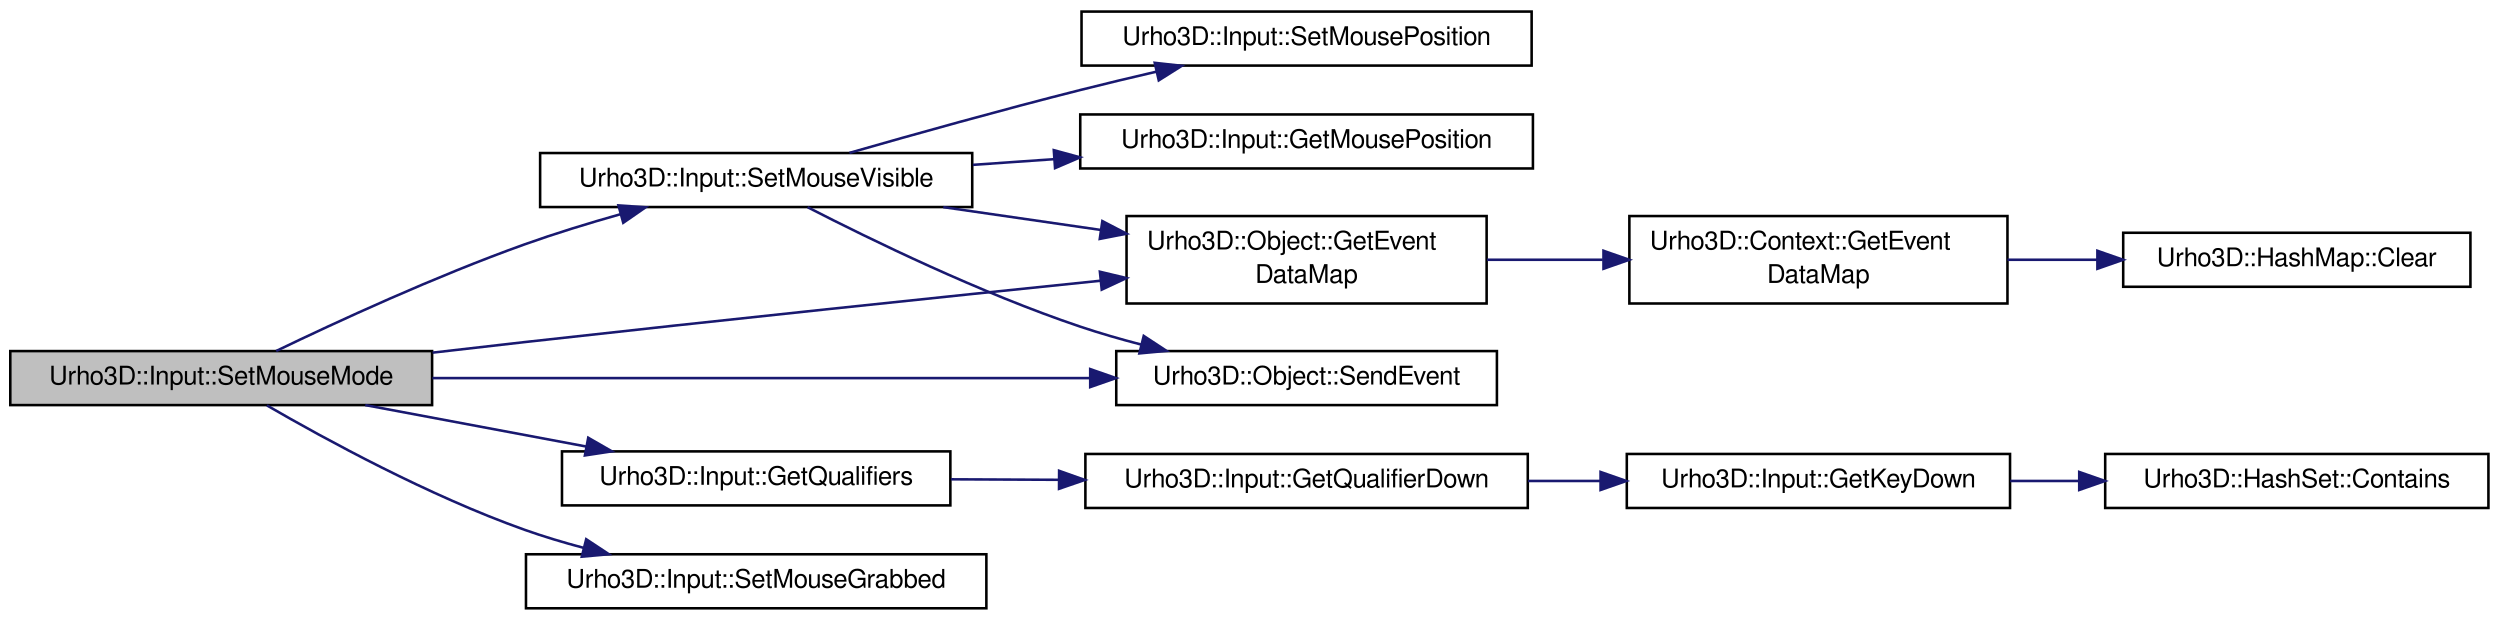
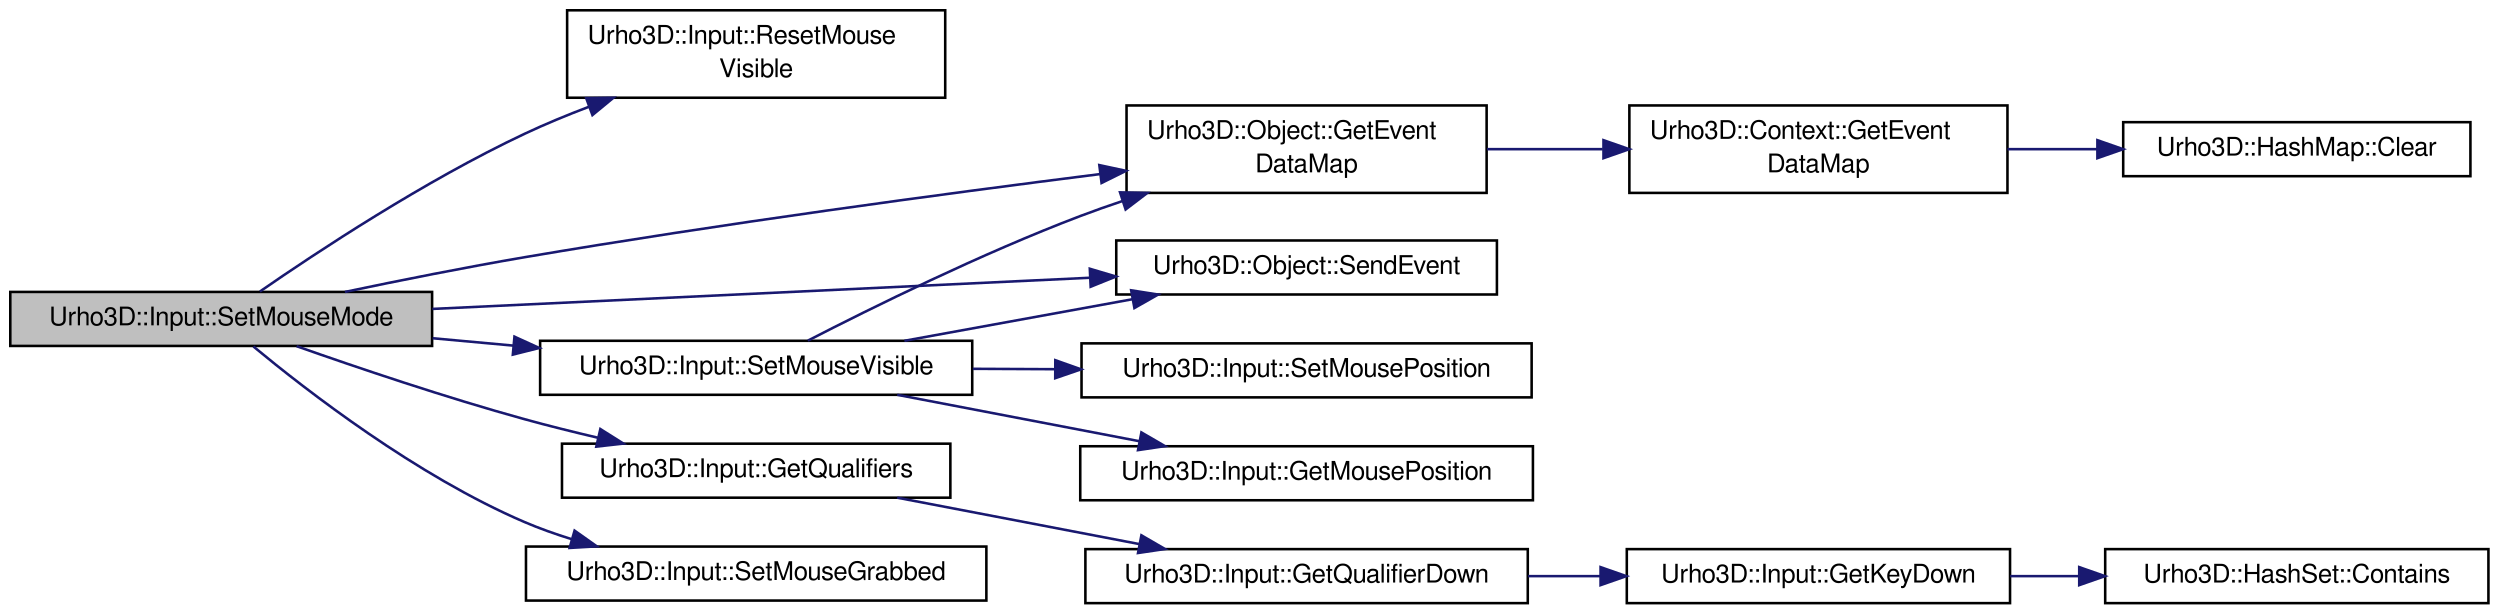
- <svg xmlns="http://www.w3.org/2000/svg" xmlns:xlink="http://www.w3.org/1999/xlink" width="972pt" height="241pt" viewBox="0.00 0.00 972.00 241.00">
-   <g id="graph1" class="graph" transform="scale(1 1) rotate(0) translate(4 237)">
+ <svg xmlns="http://www.w3.org/2000/svg" xmlns:xlink="http://www.w3.org/1999/xlink" width="972pt" height="239pt" viewBox="0.00 0.00 972.00 239.00">
+   <g id="graph1" class="graph" transform="scale(1 1) rotate(0) translate(4 235)">
    <g id="node1" class="node">
-       <polygon fill="#bfbfbf" stroke="black" points="0,-79.5 0,-100.5 164,-100.5 164,-79.5 0,-79.5" />
-       <text text-anchor="middle" x="82" y="-87.5" font-family="FreeSans" font-size="10.00">Urho3D::Input::SetMouseMode</text>
+       <polygon fill="#bfbfbf" stroke="black" points="0,-100.5 0,-121.5 164,-121.5 164,-100.5 0,-100.5" />
+       <text text-anchor="middle" x="82" y="-108.5" font-family="FreeSans" font-size="10.00">Urho3D::Input::SetMouseMode</text>
    </g>
    <g id="node3" class="node">
-       <a xlink:href="class_urho3_d_1_1_input.html#a5a8edc8ee7876348bfa4e95f9d901805" target="_top" xlink:title="Set whether the operating system mouse cursor is visible. When not visible (default), is kept centered to prevent leaving the window.">
-         <polygon fill="none" stroke="black" points="206,-156.5 206,-177.5 374,-177.5 374,-156.5 206,-156.5" />
-         <text text-anchor="middle" x="290" y="-164.5" font-family="FreeSans" font-size="10.00">Urho3D::Input::SetMouseVisible</text>
+       <a xlink:href="class_urho3_d_1_1_input.html#ad12d5ff3951c02df21943b9c4284e30b" target="_top" xlink:title="Reset last mouse visibilty that was not suppressed in SetMouseVisible.">
+         <polygon fill="none" stroke="black" points="216.5,-197 216.5,-231 363.5,-231 363.5,-197 216.5,-197" />
+         <text text-anchor="start" x="224.5" y="-218" font-family="FreeSans" font-size="10.00">Urho3D::Input::ResetMouse</text>
+         <text text-anchor="middle" x="290" y="-205" font-family="FreeSans" font-size="10.00">Visible</text>
      </a>
    </g>
    <g id="edge2" class="edge">
-       <path fill="none" stroke="midnightblue" d="M103.369,-100.536C126.721,-111.784 165.424,-129.652 200,-142 211.93,-146.261 224.959,-150.249 237.307,-153.734" />
-       <polygon fill="midnightblue" stroke="midnightblue" points="236.458,-157.131 247.028,-156.417 238.32,-150.383 236.458,-157.131" />
+       <path fill="none" stroke="midnightblue" d="M97.055,-121.659C118.926,-136.797 161.13,-164.711 200,-183 207.931,-186.732 216.439,-190.248 224.944,-193.478" />
+       <polygon fill="midnightblue" stroke="midnightblue" points="223.922,-196.831 234.515,-196.998 226.339,-190.261 223.922,-196.831" />
+     </g>
+     <g id="node5" class="node">
+       <a xlink:href="class_urho3_d_1_1_object.html#ab8dbe9844094c04463def7df1fa650d5" target="_top" xlink:title="Return a preallocated map for event data. Used for optimization to avoid constant re-allocation of ev...">
+         <polygon fill="none" stroke="black" points="434,-160 434,-194 574,-194 574,-160 434,-160" />
+         <text text-anchor="start" x="442" y="-181" font-family="FreeSans" font-size="10.00">Urho3D::Object::GetEvent</text>
+         <text text-anchor="middle" x="504" y="-168" font-family="FreeSans" font-size="10.00">DataMap</text>
+       </a>
+     </g>
+     <g id="edge4" class="edge">
+       <path fill="none" stroke="midnightblue" d="M130.096,-121.501C151.448,-125.977 176.919,-131.062 200,-135 275.621,-147.901 362.344,-159.576 423.759,-167.323" />
+       <polygon fill="midnightblue" stroke="midnightblue" points="423.417,-170.808 433.775,-168.58 424.288,-163.862 423.417,-170.808" />
+     </g>
+     <g id="node11" class="node">
+       <a xlink:href="class_urho3_d_1_1_input.html#acecabdaba17f8aaa9477b720311dccf4" target="_top" xlink:title="Return the currently held down qualifiers.">
+         <polygon fill="none" stroke="black" points="214.5,-41.5 214.5,-62.5 365.5,-62.5 365.5,-41.5 214.5,-41.5" />
+         <text text-anchor="middle" x="290" y="-49.5" font-family="FreeSans" font-size="10.00">Urho3D::Input::GetQualifiers</text>
+       </a>
+     </g>
+     <g id="edge10" class="edge">
+       <path fill="none" stroke="midnightblue" d="M111.33,-100.393C135.054,-92.036 169.423,-80.427 200,-72 209.162,-69.475 218.915,-67.045 228.493,-64.802" />
+       <polygon fill="midnightblue" stroke="midnightblue" points="229.413,-68.183 238.378,-62.537 227.849,-61.359 229.413,-68.183" />
+     </g>
+     <g id="node19" class="node">
+       <a xlink:href="class_urho3_d_1_1_object.html#a32020dbf77c196b9777eca479e8abb36" target="_top" xlink:title="Send event to all subscribers.">
+         <polygon fill="none" stroke="black" points="430,-120.5 430,-141.5 578,-141.5 578,-120.5 430,-120.5" />
+         <text text-anchor="middle" x="504" y="-128.5" font-family="FreeSans" font-size="10.00">Urho3D::Object::SendEvent</text>
+       </a>
+     </g>
+     <g id="edge18" class="edge">
+       <path fill="none" stroke="midnightblue" d="M164.117,-114.892C237.742,-118.381 345.302,-123.479 419.614,-127.001" />
+       <polygon fill="midnightblue" stroke="midnightblue" points="419.718,-130.509 429.872,-127.487 420.049,-123.517 419.718,-130.509" />
+     </g>
+     <g id="node21" class="node">
+       <a xlink:href="class_urho3_d_1_1_input.html#ac28a5fe115e791f3d8ceb695f674914c" target="_top" xlink:title="Set whether the mouse is currently being grabbed by an operation.">
+         <polygon fill="none" stroke="black" points="200.5,-1.5 200.5,-22.5 379.5,-22.5 379.5,-1.5 200.5,-1.5" />
+         <text text-anchor="middle" x="290" y="-9.5" font-family="FreeSans" font-size="10.00">Urho3D::Input::SetMouseGrabbed</text>
+       </a>
+     </g>
+     <g id="edge20" class="edge">
+       <path fill="none" stroke="midnightblue" d="M94.519,-100.281C115.118,-83.209 158.069,-49.942 200,-32 205.794,-29.521 211.935,-27.331 218.179,-25.4" />
+       <polygon fill="midnightblue" stroke="midnightblue" points="219.391,-28.694 228.041,-22.575 217.464,-21.965 219.391,-28.694" />
+     </g>
+     <g id="node23" class="node">
+       <a xlink:href="class_urho3_d_1_1_input.html#a42f016907a65f849a98e0ad9c24d97ee" target="_top" xlink:title="Set whether the operating system mouse cursor is visible. When not visible (default), is kept centered to prevent leaving the window. Mouse visiblility event can be suppressed– this also recalls any unsuppressed SetMouseVisible which can be returned by ResetMouseVisible().">
+         <polygon fill="none" stroke="black" points="206,-81.5 206,-102.5 374,-102.5 374,-81.5 206,-81.5" />
+         <text text-anchor="middle" x="290" y="-89.5" font-family="FreeSans" font-size="10.00">Urho3D::Input::SetMouseVisible</text>
+       </a>
+     </g>
+     <g id="edge22" class="edge">
+       <path fill="none" stroke="midnightblue" d="M164.207,-103.491C174.533,-102.547 185.16,-101.577 195.654,-100.618" />
+       <polygon fill="midnightblue" stroke="midnightblue" points="196.021,-104.099 205.661,-99.704 195.384,-97.128 196.021,-104.099" />
+     </g>
+     <g id="node7" class="node">
+       <a xlink:href="class_urho3_d_1_1_context.html#acb628095602a49ade116c4761ab44004" target="_top" xlink:title="Return a preallocated map for event data. Used for optimization to avoid constant re-allocation of ev...">
+         <polygon fill="none" stroke="black" points="629.5,-160 629.5,-194 776.5,-194 776.5,-160 629.5,-160" />
+         <text text-anchor="start" x="637.5" y="-181" font-family="FreeSans" font-size="10.00">Urho3D::Context::GetEvent</text>
+         <text text-anchor="middle" x="703" y="-168" font-family="FreeSans" font-size="10.00">DataMap</text>
+       </a>
+     </g>
+     <g id="edge6" class="edge">
+       <path fill="none" stroke="midnightblue" d="M574.16,-177C588.707,-177 604.173,-177 619.154,-177" />
+       <polygon fill="midnightblue" stroke="midnightblue" points="619.43,-180.5 629.43,-177 619.43,-173.5 619.43,-180.5" />
    </g>
    <g id="node9" class="node">
-       <a xlink:href="class_urho3_d_1_1_object.html#ab8dbe9844094c04463def7df1fa650d5" target="_top" xlink:title="Return a preallocated map for event data. Used for optimization to avoid constant re-allocation of ev...">
-         <polygon fill="none" stroke="black" points="434,-119 434,-153 574,-153 574,-119 434,-119" />
-         <text text-anchor="start" x="442" y="-140" font-family="FreeSans" font-size="10.00">Urho3D::Object::GetEvent</text>
-         <text text-anchor="middle" x="504" y="-127" font-family="FreeSans" font-size="10.00">DataMap</text>
+       <a xlink:href="class_urho3_d_1_1_hash_map.html#ac02bdba9ea0d1055a3a75f6bae2ffc69" target="_top" xlink:title="Clear the map.">
+         <polygon fill="none" stroke="black" points="821.5,-166.5 821.5,-187.5 956.5,-187.5 956.5,-166.5 821.5,-166.5" />
+         <text text-anchor="middle" x="889" y="-174.5" font-family="FreeSans" font-size="10.00">Urho3D::HashMap::Clear</text>
+       </a>
+     </g>
+     <g id="edge8" class="edge">
+       <path fill="none" stroke="midnightblue" d="M776.512,-177C787.979,-177 799.859,-177 811.413,-177" />
+       <polygon fill="midnightblue" stroke="midnightblue" points="811.463,-180.5 821.463,-177 811.463,-173.5 811.463,-180.5" />
+     </g>
+     <g id="node13" class="node">
+       <a xlink:href="class_urho3_d_1_1_input.html#a4e9e717f2dd16b24d8afe81027687ef8" target="_top" xlink:title="Check if a qualifier key is held down.">
+         <polygon fill="none" stroke="black" points="418,-0.5 418,-21.5 590,-21.5 590,-0.5 418,-0.5" />
+         <text text-anchor="middle" x="504" y="-8.5" font-family="FreeSans" font-size="10.00">Urho3D::Input::GetQualifierDown</text>
+       </a>
+     </g>
+     <g id="edge12" class="edge">
+       <path fill="none" stroke="midnightblue" d="M344.832,-41.495C373.538,-35.995 408.875,-29.225 438.956,-23.462" />
+       <polygon fill="midnightblue" stroke="midnightblue" points="439.776,-26.868 448.939,-21.549 438.459,-19.993 439.776,-26.868" />
+     </g>
+     <g id="node15" class="node">
+       <a xlink:href="class_urho3_d_1_1_input.html#a8995ff227b84083c0b1a9050bb211357" target="_top" xlink:title="Check if a key is held down.">
+         <polygon fill="none" stroke="black" points="628.5,-0.5 628.5,-21.5 777.5,-21.5 777.5,-0.5 628.5,-0.5" />
+         <text text-anchor="middle" x="703" y="-8.5" font-family="FreeSans" font-size="10.00">Urho3D::Input::GetKeyDown</text>
+       </a>
+     </g>
+     <g id="edge14" class="edge">
+       <path fill="none" stroke="midnightblue" d="M590.127,-11C599.461,-11 608.955,-11 618.272,-11" />
+       <polygon fill="midnightblue" stroke="midnightblue" points="618.297,-14.5 628.297,-11 618.297,-7.5 618.297,-14.5" />
+     </g>
+     <g id="node17" class="node">
+       <a xlink:href="class_urho3_d_1_1_hash_set.html#a2f418238fbfa023388fb141c2759534a" target="_top" xlink:title="Return whether contains a key.">
+         <polygon fill="none" stroke="black" points="814.5,-0.5 814.5,-21.5 963.5,-21.5 963.5,-0.5 814.5,-0.5" />
+         <text text-anchor="middle" x="889" y="-8.5" font-family="FreeSans" font-size="10.00">Urho3D::HashSet::Contains</text>
      </a>
    </g>
    <g id="edge16" class="edge">
-       <path fill="none" stroke="midnightblue" d="M164.19,-99.893C176.198,-101.297 188.417,-102.703 200,-104 275.937,-112.501 362.621,-121.562 423.941,-127.864" />
-       <polygon fill="midnightblue" stroke="midnightblue" points="423.635,-131.351 433.94,-128.891 424.35,-124.388 423.635,-131.351" />
+       <path fill="none" stroke="midnightblue" d="M777.582,-11C786.393,-11 795.435,-11 804.373,-11" />
+       <polygon fill="midnightblue" stroke="midnightblue" points="804.402,-14.5 814.402,-11 804.402,-7.5 804.402,-14.5" />
    </g>
-     <g id="node15" class="node">
-       <a xlink:href="class_urho3_d_1_1_object.html#a32020dbf77c196b9777eca479e8abb36" target="_top" xlink:title="Send event to all subscribers.">
-         <polygon fill="none" stroke="black" points="430,-79.5 430,-100.5 578,-100.5 578,-79.5 430,-79.5" />
-         <text text-anchor="middle" x="504" y="-87.5" font-family="FreeSans" font-size="10.00">Urho3D::Object::SendEvent</text>
+     <g id="edge28" class="edge">
+       <path fill="none" stroke="midnightblue" d="M310.107,-102.57C334.642,-115.196 377.608,-136.435 416,-151 421.344,-153.027 426.918,-154.997 432.553,-156.885" />
+       <polygon fill="midnightblue" stroke="midnightblue" points="431.471,-160.214 442.063,-159.982 433.639,-153.558 431.471,-160.214" />
+     </g>
+     <g id="edge30" class="edge">
+       <path fill="none" stroke="midnightblue" d="M347.63,-102.503C374.982,-107.487 407.848,-113.477 436.374,-118.676" />
+       <polygon fill="midnightblue" stroke="midnightblue" points="435.802,-122.129 446.268,-120.479 437.057,-115.242 435.802,-122.129" />
+     </g>
+     <g id="node25" class="node">
+       <a xlink:href="class_urho3_d_1_1_input.html#af1f70542be73799aaf80057a33d5a011" target="_top" xlink:title="Return mouse position within window. Should only be used with a visible mouse cursor.">
+         <polygon fill="none" stroke="black" points="416,-40.5 416,-61.5 592,-61.5 592,-40.5 416,-40.5" />
+         <text text-anchor="middle" x="504" y="-48.5" font-family="FreeSans" font-size="10.00">Urho3D::Input::GetMousePosition</text>
+       </a>
+     </g>
+     <g id="edge24" class="edge">
+       <path fill="none" stroke="midnightblue" d="M344.832,-81.495C373.538,-75.995 408.875,-69.225 438.956,-63.462" />
+       <polygon fill="midnightblue" stroke="midnightblue" points="439.776,-66.868 448.939,-61.549 438.459,-59.993 439.776,-66.868" />
+     </g>
+     <g id="node27" class="node">
+       <a xlink:href="class_urho3_d_1_1_input.html#adb9cfe10463876f946380c2c4b23505a" target="_top" xlink:title="Internal function to set the mouse cursor position.">
+         <polygon fill="none" stroke="black" points="416.5,-80.5 416.5,-101.5 591.5,-101.5 591.5,-80.5 416.5,-80.5" />
+         <text text-anchor="middle" x="504" y="-88.5" font-family="FreeSans" font-size="10.00">Urho3D::Input::SetMousePosition</text>
      </a>
    </g>
    <g id="edge26" class="edge">
-       <path fill="none" stroke="midnightblue" d="M164.117,-90C237.742,-90 345.302,-90 419.614,-90" />
-       <polygon fill="midnightblue" stroke="midnightblue" points="419.872,-93.5 429.872,-90 419.872,-86.5 419.872,-93.5" />
-     </g>
-     <g id="node18" class="node">
-       <a xlink:href="class_urho3_d_1_1_input.html#acecabdaba17f8aaa9477b720311dccf4" target="_top" xlink:title="Return the currently held down qualifiers.">
-         <polygon fill="none" stroke="black" points="214.5,-40.5 214.5,-61.5 365.5,-61.5 365.5,-40.5 214.5,-40.5" />
-         <text text-anchor="middle" x="290" y="-48.5" font-family="FreeSans" font-size="10.00">Urho3D::Input::GetQualifiers</text>
-       </a>
-     </g>
-     <g id="edge18" class="edge">
-       <path fill="none" stroke="midnightblue" d="M138.014,-79.497C164.483,-74.534 196.265,-68.575 223.907,-63.392" />
-       <polygon fill="midnightblue" stroke="midnightblue" points="224.702,-66.804 233.886,-61.521 223.412,-59.924 224.702,-66.804" />
-     </g>
-     <g id="node27" class="node">
-       <a xlink:href="class_urho3_d_1_1_input.html#ac28a5fe115e791f3d8ceb695f674914c" target="_top" xlink:title="Set whether the mouse is currently being grabbed by an operation.">
-         <polygon fill="none" stroke="black" points="200.5,-0.5 200.5,-21.5 379.5,-21.5 379.5,-0.5 200.5,-0.5" />
-         <text text-anchor="middle" x="290" y="-8.5" font-family="FreeSans" font-size="10.00">Urho3D::Input::SetMouseGrabbed</text>
-       </a>
-     </g>
-     <g id="edge28" class="edge">
-       <path fill="none" stroke="midnightblue" d="M99.785,-79.369C122.37,-66.283 162.875,-44.181 200,-31 207.318,-28.402 215.095,-26.07 222.893,-23.997" />
-       <polygon fill="midnightblue" stroke="midnightblue" points="223.911,-27.35 232.75,-21.509 222.198,-20.563 223.911,-27.35" />
-     </g>
-     <g id="node5" class="node">
-       <a xlink:href="class_urho3_d_1_1_input.html#af1f70542be73799aaf80057a33d5a011" target="_top" xlink:title="Return mouse position within window. Should only be used with a visible mouse cursor.">
-         <polygon fill="none" stroke="black" points="416,-171.5 416,-192.5 592,-192.5 592,-171.5 416,-171.5" />
-         <text text-anchor="middle" x="504" y="-179.5" font-family="FreeSans" font-size="10.00">Urho3D::Input::GetMousePosition</text>
-       </a>
-     </g>
-     <g id="edge4" class="edge">
-       <path fill="none" stroke="midnightblue" d="M374.271,-172.907C384.642,-173.634 395.311,-174.382 405.864,-175.121" />
-       <polygon fill="midnightblue" stroke="midnightblue" points="405.713,-178.619 415.933,-175.827 406.202,-171.636 405.713,-178.619" />
-     </g>
-     <g id="node7" class="node">
-       <a xlink:href="class_urho3_d_1_1_input.html#adb9cfe10463876f946380c2c4b23505a" target="_top" xlink:title="Internal function to set the mouse cursor position.">
-         <polygon fill="none" stroke="black" points="416.5,-211.5 416.5,-232.5 591.5,-232.5 591.5,-211.5 416.5,-211.5" />
-         <text text-anchor="middle" x="504" y="-219.5" font-family="FreeSans" font-size="10.00">Urho3D::Input::SetMousePosition</text>
-       </a>
-     </g>
-     <g id="edge6" class="edge">
-       <path fill="none" stroke="midnightblue" d="M326.27,-177.567C351.381,-184.762 385.622,-194.333 416,-202 425.57,-204.415 435.76,-206.853 445.684,-209.156" />
-       <polygon fill="midnightblue" stroke="midnightblue" points="444.957,-212.58 455.487,-211.408 446.525,-205.758 444.957,-212.58" />
-     </g>
-     <g id="edge8" class="edge">
-       <path fill="none" stroke="midnightblue" d="M362.749,-156.462C382.444,-153.609 403.87,-150.505 423.942,-147.597" />
-       <polygon fill="midnightblue" stroke="midnightblue" points="424.59,-151.04 433.985,-146.142 423.587,-144.112 424.59,-151.04" />
-     </g>
-     <g id="edge14" class="edge">
-       <path fill="none" stroke="midnightblue" d="M310.006,-156.425C334.442,-143.87 377.31,-123 416,-110 423.602,-107.446 431.682,-105.113 439.746,-103.016" />
-       <polygon fill="midnightblue" stroke="midnightblue" points="440.682,-106.39 449.539,-100.575 438.99,-99.597 440.682,-106.39" />
-     </g>
-     <g id="node11" class="node">
-       <a xlink:href="class_urho3_d_1_1_context.html#acb628095602a49ade116c4761ab44004" target="_top" xlink:title="Return a preallocated map for event data. Used for optimization to avoid constant re-allocation of ev...">
-         <polygon fill="none" stroke="black" points="629.5,-119 629.5,-153 776.5,-153 776.5,-119 629.5,-119" />
-         <text text-anchor="start" x="637.5" y="-140" font-family="FreeSans" font-size="10.00">Urho3D::Context::GetEvent</text>
-         <text text-anchor="middle" x="703" y="-127" font-family="FreeSans" font-size="10.00">DataMap</text>
-       </a>
-     </g>
-     <g id="edge10" class="edge">
-       <path fill="none" stroke="midnightblue" d="M574.16,-136C588.707,-136 604.173,-136 619.154,-136" />
-       <polygon fill="midnightblue" stroke="midnightblue" points="619.43,-139.5 629.43,-136 619.43,-132.5 619.43,-139.5" />
-     </g>
-     <g id="node13" class="node">
-       <a xlink:href="class_urho3_d_1_1_hash_map.html#ac02bdba9ea0d1055a3a75f6bae2ffc69" target="_top" xlink:title="Clear the map.">
-         <polygon fill="none" stroke="black" points="821.5,-125.5 821.5,-146.5 956.5,-146.5 956.5,-125.5 821.5,-125.5" />
-         <text text-anchor="middle" x="889" y="-133.5" font-family="FreeSans" font-size="10.00">Urho3D::HashMap::Clear</text>
-       </a>
-     </g>
-     <g id="edge12" class="edge">
-       <path fill="none" stroke="midnightblue" d="M776.512,-136C787.979,-136 799.859,-136 811.413,-136" />
-       <polygon fill="midnightblue" stroke="midnightblue" points="811.463,-139.5 821.463,-136 811.463,-132.5 811.463,-139.5" />
-     </g>
-     <g id="node20" class="node">
-       <a xlink:href="class_urho3_d_1_1_input.html#a4e9e717f2dd16b24d8afe81027687ef8" target="_top" xlink:title="Check if a qualifier key is held down.">
-         <polygon fill="none" stroke="black" points="418,-39.5 418,-60.5 590,-60.5 590,-39.5 418,-39.5" />
-         <text text-anchor="middle" x="504" y="-47.5" font-family="FreeSans" font-size="10.00">Urho3D::Input::GetQualifierDown</text>
-       </a>
-     </g>
-     <g id="edge20" class="edge">
-       <path fill="none" stroke="midnightblue" d="M365.75,-50.646C379.295,-50.583 393.573,-50.516 407.605,-50.45" />
-       <polygon fill="midnightblue" stroke="midnightblue" points="407.782,-53.95 417.765,-50.403 407.749,-46.95 407.782,-53.95" />
-     </g>
-     <g id="node22" class="node">
-       <a xlink:href="class_urho3_d_1_1_input.html#a8995ff227b84083c0b1a9050bb211357" target="_top" xlink:title="Check if a key is held down.">
-         <polygon fill="none" stroke="black" points="628.5,-39.5 628.5,-60.5 777.5,-60.5 777.5,-39.5 628.5,-39.5" />
-         <text text-anchor="middle" x="703" y="-47.5" font-family="FreeSans" font-size="10.00">Urho3D::Input::GetKeyDown</text>
-       </a>
-     </g>
-     <g id="edge22" class="edge">
-       <path fill="none" stroke="midnightblue" d="M590.127,-50C599.461,-50 608.955,-50 618.272,-50" />
-       <polygon fill="midnightblue" stroke="midnightblue" points="618.297,-53.5 628.297,-50 618.297,-46.5 618.297,-53.5" />
-     </g>
-     <g id="node24" class="node">
-       <a xlink:href="class_urho3_d_1_1_hash_set.html#a2f418238fbfa023388fb141c2759534a" target="_top" xlink:title="Return whether contains a key.">
-         <polygon fill="none" stroke="black" points="814.5,-39.5 814.5,-60.5 963.5,-60.5 963.5,-39.5 814.5,-39.5" />
-         <text text-anchor="middle" x="889" y="-47.5" font-family="FreeSans" font-size="10.00">Urho3D::HashSet::Contains</text>
-       </a>
-     </g>
-     <g id="edge24" class="edge">
-       <path fill="none" stroke="midnightblue" d="M777.582,-50C786.393,-50 795.435,-50 804.373,-50" />
-       <polygon fill="midnightblue" stroke="midnightblue" points="804.402,-53.5 814.402,-50 804.402,-46.5 804.402,-53.5" />
+       <path fill="none" stroke="midnightblue" d="M374.271,-91.606C384.73,-91.557 395.493,-91.507 406.135,-91.457" />
+       <polygon fill="midnightblue" stroke="midnightblue" points="406.303,-94.957 416.286,-91.41 406.27,-87.957 406.303,-94.957" />
    </g>
  </g>
</svg>
